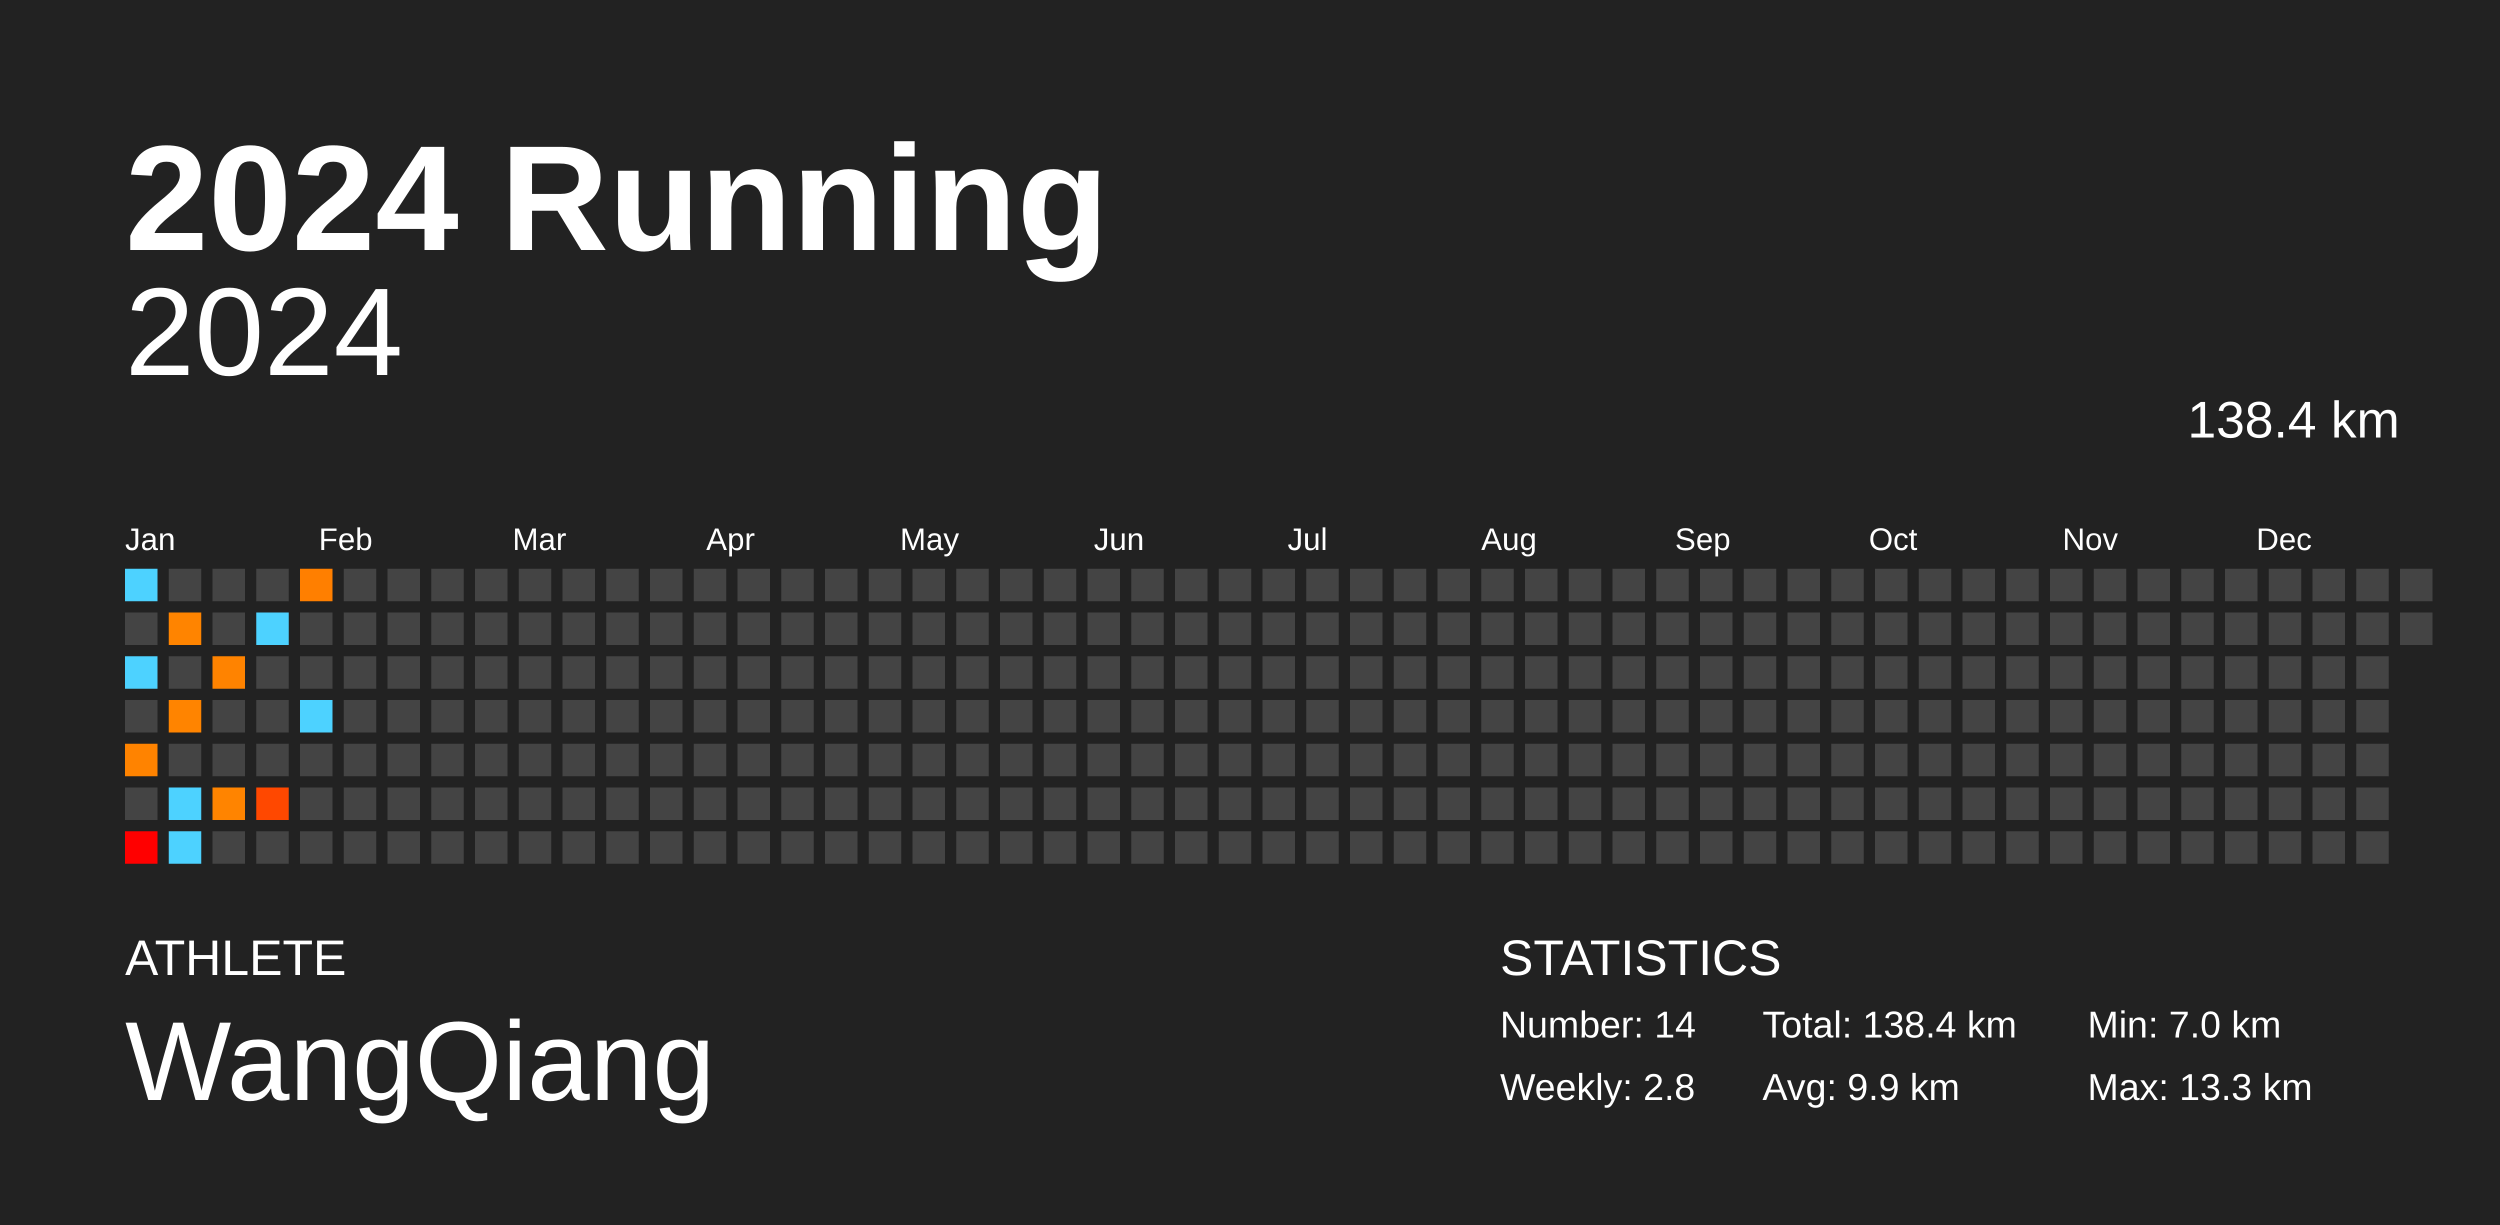
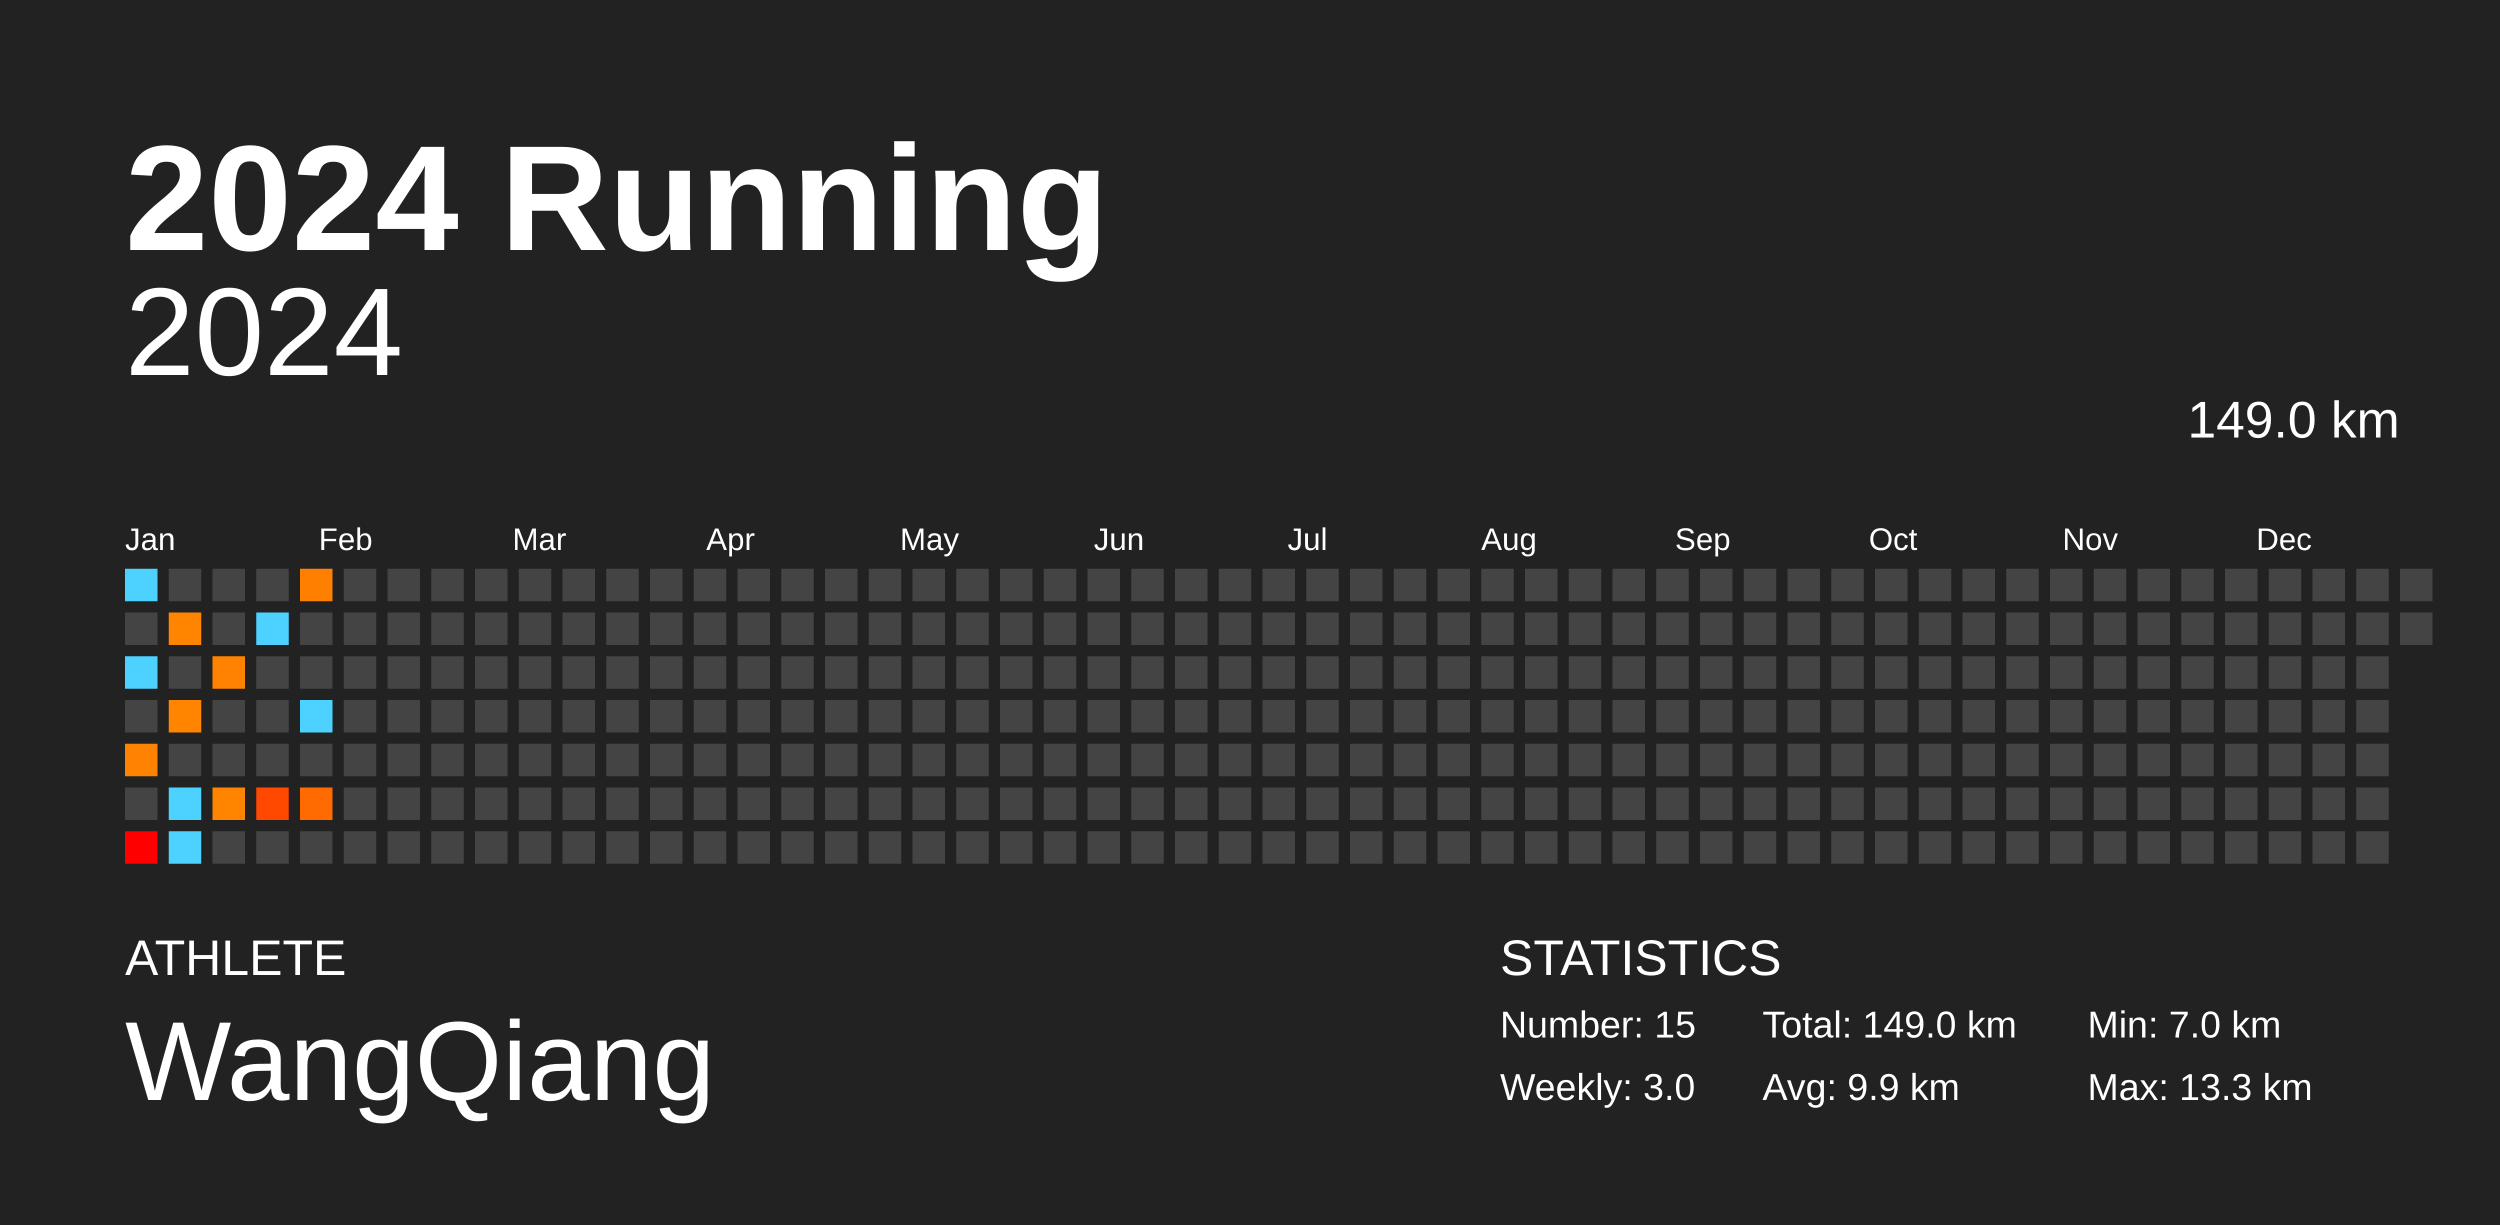
<svg xmlns="http://www.w3.org/2000/svg" baseProfile="full" height="98mm" version="1.1" viewBox="0,0,200,98" width="200mm">
  <defs />
  <rect fill="#222222" height="98" width="200" x="0" y="0" />
  <text fill="#FFFFFF" style="font-size:12px; font-family:Arial; font-weight:bold;" x="10" y="20">2024 Running</text>
  <text fill="#FFFFFF" style="font-size:4px; font-family:Arial" x="10" y="78">ATHLETE</text>
  <text fill="#FFFFFF" style="font-size:9px; font-family:Arial" x="10" y="88">WangQiang</text>
  <text fill="#FFFFFF" style="font-size:4px; font-family:Arial" x="120" y="78">STATISTICS</text>
-   <text fill="#FFFFFF" style="font-size:3px; font-family:Arial" x="120" y="83">Number: 14</text>
-   <text fill="#FFFFFF" style="font-size:3px; font-family:Arial" x="120" y="88">Weekly: 2.8</text>
-   <text fill="#FFFFFF" style="font-size:3px; font-family:Arial" x="141" y="83">Total: 138.4 km</text>
+   <text fill="#FFFFFF" style="font-size:3px; font-family:Arial" x="120" y="83">Number: 15</text>
+   <text fill="#FFFFFF" style="font-size:3px; font-family:Arial" x="120" y="88">Weekly: 3.0</text>
+   <text fill="#FFFFFF" style="font-size:3px; font-family:Arial" x="141" y="83">Total: 149.0 km</text>
  <text fill="#FFFFFF" style="font-size:3px; font-family:Arial" x="141" y="88">Avg: 9.9 km</text>
  <text fill="#FFFFFF" style="font-size:3px; font-family:Arial" x="167" y="83">Min: 7.0 km</text>
  <text fill="#FFFFFF" style="font-size:3px; font-family:Arial" x="167" y="88">Max: 13.3 km</text>
  <text alignment-baseline="hanging" fill="#FFFFFF" style="font-size:10.0px; font-family:Arial;" x="10" y="30">2024</text>
-   <text alignment-baseline="hanging" fill="#FFFFFF" style="font-size:4.125px; font-family:Arial;" x="175" y="35">138.4 km</text>
+   <text alignment-baseline="hanging" fill="#FFFFFF" style="font-size:4.125px; font-family:Arial;" x="175" y="35">149.0 km</text>
  <text fill="#FFFFFF" style="font-size:2.5px; font-family:Arial" x="10.0" y="44">Jan</text>
  <text fill="#FFFFFF" style="font-size:2.5px; font-family:Arial" x="25.5" y="44">Feb</text>
  <text fill="#FFFFFF" style="font-size:2.5px; font-family:Arial" x="41.0" y="44">Mar</text>
  <text fill="#FFFFFF" style="font-size:2.5px; font-family:Arial" x="56.5" y="44">Apr</text>
  <text fill="#FFFFFF" style="font-size:2.5px; font-family:Arial" x="72.0" y="44">May</text>
  <text fill="#FFFFFF" style="font-size:2.5px; font-family:Arial" x="87.5" y="44">Jun</text>
  <text fill="#FFFFFF" style="font-size:2.5px; font-family:Arial" x="103.0" y="44">Jul</text>
  <text fill="#FFFFFF" style="font-size:2.5px; font-family:Arial" x="118.5" y="44">Aug</text>
  <text fill="#FFFFFF" style="font-size:2.5px; font-family:Arial" x="134.0" y="44">Sep</text>
  <text fill="#FFFFFF" style="font-size:2.5px; font-family:Arial" x="149.5" y="44">Oct</text>
  <text fill="#FFFFFF" style="font-size:2.5px; font-family:Arial" x="165.0" y="44">Nov</text>
  <text fill="#FFFFFF" style="font-size:2.5px; font-family:Arial" x="180.5" y="44">Dec</text>
  <rect fill="#4dd2ff" height="2.6" width="2.6" x="10.0" y="45.5" />
  <rect fill="#444444" height="2.6" width="2.6" x="10.0" y="49.0" />
  <rect fill="#4dd2ff" height="2.6" width="2.6" x="10.0" y="52.5" />
  <rect fill="#444444" height="2.6" width="2.6" x="10.0" y="56.0" />
  <rect fill="#ff8300" height="2.6" width="2.6" x="10.0" y="59.5" />
  <rect fill="#444444" height="2.6" width="2.6" x="10.0" y="63.0" />
  <rect fill="#ff0000" height="2.6" width="2.6" x="10.0" y="66.5" />
  <rect fill="#444444" height="2.6" width="2.6" x="13.5" y="45.5" />
  <rect fill="#ff8400" height="2.6" width="2.6" x="13.5" y="49.0" />
  <rect fill="#444444" height="2.6" width="2.6" x="13.5" y="52.5" />
  <rect fill="#ff8400" height="2.6" width="2.6" x="13.5" y="56.0" />
  <rect fill="#444444" height="2.6" width="2.6" x="13.5" y="59.5" />
  <rect fill="#4dd2ff" height="2.6" width="2.6" x="13.5" y="63.0" />
  <rect fill="#4dd2ff" height="2.6" width="2.6" x="13.5" y="66.5" />
  <rect fill="#444444" height="2.6" width="2.6" x="17.0" y="45.5" />
  <rect fill="#444444" height="2.6" width="2.6" x="17.0" y="49.0" />
  <rect fill="#ff8300" height="2.6" width="2.6" x="17.0" y="52.5" />
  <rect fill="#444444" height="2.6" width="2.6" x="17.0" y="56.0" />
  <rect fill="#444444" height="2.6" width="2.6" x="17.0" y="59.5" />
  <rect fill="#ff8400" height="2.6" width="2.6" x="17.0" y="63.0" />
  <rect fill="#444444" height="2.6" width="2.6" x="17.0" y="66.5" />
  <rect fill="#444444" height="2.6" width="2.6" x="20.5" y="45.5" />
  <rect fill="#4dd2ff" height="2.6" width="2.6" x="20.5" y="49.0" />
  <rect fill="#444444" height="2.6" width="2.6" x="20.5" y="52.5" />
  <rect fill="#444444" height="2.6" width="2.6" x="20.5" y="56.0" />
  <rect fill="#444444" height="2.6" width="2.6" x="20.5" y="59.5" />
  <rect fill="#ff4800" height="2.6" width="2.6" x="20.5" y="63.0" />
  <rect fill="#444444" height="2.6" width="2.6" x="20.5" y="66.5" />
  <rect fill="#ff7f00" height="2.6" width="2.6" x="24.0" y="45.5" />
  <rect fill="#444444" height="2.6" width="2.6" x="24.0" y="49.0" />
  <rect fill="#444444" height="2.6" width="2.6" x="24.0" y="52.5" />
  <rect fill="#4dd2ff" height="2.6" width="2.6" x="24.0" y="56.0" />
  <rect fill="#444444" height="2.6" width="2.6" x="24.0" y="59.5" />
-   <rect fill="#444444" height="2.6" width="2.6" x="24.0" y="63.0" />
+   <rect fill="#ff6b00" height="2.6" width="2.6" x="24.0" y="63.0" />
  <rect fill="#444444" height="2.6" width="2.6" x="24.0" y="66.5" />
  <rect fill="#444444" height="2.6" width="2.6" x="27.5" y="45.5" />
  <rect fill="#444444" height="2.6" width="2.6" x="27.5" y="49.0" />
  <rect fill="#444444" height="2.6" width="2.6" x="27.5" y="52.5" />
  <rect fill="#444444" height="2.6" width="2.6" x="27.5" y="56.0" />
  <rect fill="#444444" height="2.6" width="2.6" x="27.5" y="59.5" />
  <rect fill="#444444" height="2.6" width="2.6" x="27.5" y="63.0" />
  <rect fill="#444444" height="2.6" width="2.6" x="27.5" y="66.5" />
  <rect fill="#444444" height="2.6" width="2.6" x="31.0" y="45.5" />
  <rect fill="#444444" height="2.6" width="2.6" x="31.0" y="49.0" />
  <rect fill="#444444" height="2.6" width="2.6" x="31.0" y="52.5" />
  <rect fill="#444444" height="2.6" width="2.6" x="31.0" y="56.0" />
  <rect fill="#444444" height="2.6" width="2.6" x="31.0" y="59.5" />
  <rect fill="#444444" height="2.6" width="2.6" x="31.0" y="63.0" />
  <rect fill="#444444" height="2.6" width="2.6" x="31.0" y="66.5" />
  <rect fill="#444444" height="2.6" width="2.6" x="34.5" y="45.5" />
  <rect fill="#444444" height="2.6" width="2.6" x="34.5" y="49.0" />
  <rect fill="#444444" height="2.6" width="2.6" x="34.5" y="52.5" />
  <rect fill="#444444" height="2.6" width="2.6" x="34.5" y="56.0" />
  <rect fill="#444444" height="2.6" width="2.6" x="34.5" y="59.5" />
  <rect fill="#444444" height="2.6" width="2.6" x="34.5" y="63.0" />
  <rect fill="#444444" height="2.6" width="2.6" x="34.5" y="66.5" />
  <rect fill="#444444" height="2.6" width="2.6" x="38.0" y="45.5" />
  <rect fill="#444444" height="2.6" width="2.6" x="38.0" y="49.0" />
  <rect fill="#444444" height="2.6" width="2.6" x="38.0" y="52.5" />
  <rect fill="#444444" height="2.6" width="2.6" x="38.0" y="56.0" />
  <rect fill="#444444" height="2.6" width="2.6" x="38.0" y="59.5" />
  <rect fill="#444444" height="2.6" width="2.6" x="38.0" y="63.0" />
  <rect fill="#444444" height="2.6" width="2.6" x="38.0" y="66.5" />
  <rect fill="#444444" height="2.6" width="2.6" x="41.5" y="45.5" />
  <rect fill="#444444" height="2.6" width="2.6" x="41.5" y="49.0" />
  <rect fill="#444444" height="2.6" width="2.6" x="41.5" y="52.5" />
  <rect fill="#444444" height="2.6" width="2.6" x="41.5" y="56.0" />
  <rect fill="#444444" height="2.6" width="2.6" x="41.5" y="59.5" />
  <rect fill="#444444" height="2.6" width="2.6" x="41.5" y="63.0" />
  <rect fill="#444444" height="2.6" width="2.6" x="41.5" y="66.5" />
  <rect fill="#444444" height="2.6" width="2.6" x="45.0" y="45.5" />
  <rect fill="#444444" height="2.6" width="2.6" x="45.0" y="49.0" />
  <rect fill="#444444" height="2.6" width="2.6" x="45.0" y="52.5" />
  <rect fill="#444444" height="2.6" width="2.6" x="45.0" y="56.0" />
  <rect fill="#444444" height="2.6" width="2.6" x="45.0" y="59.5" />
  <rect fill="#444444" height="2.6" width="2.6" x="45.0" y="63.0" />
  <rect fill="#444444" height="2.6" width="2.6" x="45.0" y="66.5" />
  <rect fill="#444444" height="2.6" width="2.6" x="48.5" y="45.5" />
  <rect fill="#444444" height="2.6" width="2.6" x="48.5" y="49.0" />
  <rect fill="#444444" height="2.6" width="2.6" x="48.5" y="52.5" />
  <rect fill="#444444" height="2.6" width="2.6" x="48.5" y="56.0" />
  <rect fill="#444444" height="2.6" width="2.6" x="48.5" y="59.5" />
  <rect fill="#444444" height="2.6" width="2.6" x="48.5" y="63.0" />
  <rect fill="#444444" height="2.6" width="2.6" x="48.5" y="66.5" />
  <rect fill="#444444" height="2.6" width="2.6" x="52.0" y="45.5" />
  <rect fill="#444444" height="2.6" width="2.6" x="52.0" y="49.0" />
  <rect fill="#444444" height="2.6" width="2.6" x="52.0" y="52.5" />
  <rect fill="#444444" height="2.6" width="2.6" x="52.0" y="56.0" />
  <rect fill="#444444" height="2.6" width="2.6" x="52.0" y="59.5" />
  <rect fill="#444444" height="2.6" width="2.6" x="52.0" y="63.0" />
  <rect fill="#444444" height="2.6" width="2.6" x="52.0" y="66.5" />
  <rect fill="#444444" height="2.6" width="2.6" x="55.5" y="45.5" />
  <rect fill="#444444" height="2.6" width="2.6" x="55.5" y="49.0" />
  <rect fill="#444444" height="2.6" width="2.6" x="55.5" y="52.5" />
  <rect fill="#444444" height="2.6" width="2.6" x="55.5" y="56.0" />
  <rect fill="#444444" height="2.6" width="2.6" x="55.5" y="59.5" />
  <rect fill="#444444" height="2.6" width="2.6" x="55.5" y="63.0" />
  <rect fill="#444444" height="2.6" width="2.6" x="55.5" y="66.5" />
  <rect fill="#444444" height="2.6" width="2.6" x="59.0" y="45.5" />
  <rect fill="#444444" height="2.6" width="2.6" x="59.0" y="49.0" />
  <rect fill="#444444" height="2.6" width="2.6" x="59.0" y="52.5" />
  <rect fill="#444444" height="2.6" width="2.6" x="59.0" y="56.0" />
  <rect fill="#444444" height="2.6" width="2.6" x="59.0" y="59.5" />
  <rect fill="#444444" height="2.6" width="2.6" x="59.0" y="63.0" />
  <rect fill="#444444" height="2.6" width="2.6" x="59.0" y="66.5" />
  <rect fill="#444444" height="2.6" width="2.6" x="62.5" y="45.5" />
  <rect fill="#444444" height="2.6" width="2.6" x="62.5" y="49.0" />
  <rect fill="#444444" height="2.6" width="2.6" x="62.5" y="52.5" />
  <rect fill="#444444" height="2.6" width="2.6" x="62.5" y="56.0" />
  <rect fill="#444444" height="2.6" width="2.6" x="62.5" y="59.5" />
  <rect fill="#444444" height="2.6" width="2.6" x="62.5" y="63.0" />
  <rect fill="#444444" height="2.6" width="2.6" x="62.5" y="66.5" />
  <rect fill="#444444" height="2.6" width="2.6" x="66.0" y="45.5" />
  <rect fill="#444444" height="2.6" width="2.6" x="66.0" y="49.0" />
  <rect fill="#444444" height="2.6" width="2.6" x="66.0" y="52.5" />
  <rect fill="#444444" height="2.6" width="2.6" x="66.0" y="56.0" />
  <rect fill="#444444" height="2.6" width="2.6" x="66.0" y="59.5" />
  <rect fill="#444444" height="2.6" width="2.6" x="66.0" y="63.0" />
  <rect fill="#444444" height="2.6" width="2.6" x="66.0" y="66.5" />
  <rect fill="#444444" height="2.6" width="2.6" x="69.5" y="45.5" />
  <rect fill="#444444" height="2.6" width="2.6" x="69.5" y="49.0" />
  <rect fill="#444444" height="2.6" width="2.6" x="69.5" y="52.5" />
  <rect fill="#444444" height="2.6" width="2.6" x="69.5" y="56.0" />
  <rect fill="#444444" height="2.6" width="2.6" x="69.5" y="59.5" />
  <rect fill="#444444" height="2.6" width="2.6" x="69.5" y="63.0" />
  <rect fill="#444444" height="2.6" width="2.6" x="69.5" y="66.5" />
  <rect fill="#444444" height="2.6" width="2.6" x="73.0" y="45.5" />
  <rect fill="#444444" height="2.6" width="2.6" x="73.0" y="49.0" />
  <rect fill="#444444" height="2.6" width="2.6" x="73.0" y="52.5" />
  <rect fill="#444444" height="2.6" width="2.6" x="73.0" y="56.0" />
  <rect fill="#444444" height="2.6" width="2.6" x="73.0" y="59.5" />
  <rect fill="#444444" height="2.6" width="2.6" x="73.0" y="63.0" />
  <rect fill="#444444" height="2.6" width="2.6" x="73.0" y="66.5" />
  <rect fill="#444444" height="2.6" width="2.6" x="76.5" y="45.5" />
  <rect fill="#444444" height="2.6" width="2.6" x="76.5" y="49.0" />
  <rect fill="#444444" height="2.6" width="2.6" x="76.5" y="52.5" />
  <rect fill="#444444" height="2.6" width="2.6" x="76.5" y="56.0" />
  <rect fill="#444444" height="2.6" width="2.6" x="76.5" y="59.5" />
  <rect fill="#444444" height="2.6" width="2.6" x="76.5" y="63.0" />
  <rect fill="#444444" height="2.6" width="2.6" x="76.5" y="66.5" />
  <rect fill="#444444" height="2.6" width="2.6" x="80.0" y="45.5" />
  <rect fill="#444444" height="2.6" width="2.6" x="80.0" y="49.0" />
  <rect fill="#444444" height="2.6" width="2.6" x="80.0" y="52.5" />
  <rect fill="#444444" height="2.6" width="2.6" x="80.0" y="56.0" />
  <rect fill="#444444" height="2.6" width="2.6" x="80.0" y="59.5" />
  <rect fill="#444444" height="2.6" width="2.6" x="80.0" y="63.0" />
  <rect fill="#444444" height="2.6" width="2.6" x="80.0" y="66.5" />
  <rect fill="#444444" height="2.6" width="2.6" x="83.5" y="45.5" />
  <rect fill="#444444" height="2.6" width="2.6" x="83.5" y="49.0" />
  <rect fill="#444444" height="2.6" width="2.6" x="83.5" y="52.5" />
  <rect fill="#444444" height="2.6" width="2.6" x="83.5" y="56.0" />
  <rect fill="#444444" height="2.6" width="2.6" x="83.5" y="59.5" />
  <rect fill="#444444" height="2.6" width="2.6" x="83.5" y="63.0" />
  <rect fill="#444444" height="2.6" width="2.6" x="83.5" y="66.5" />
  <rect fill="#444444" height="2.6" width="2.6" x="87.0" y="45.5" />
  <rect fill="#444444" height="2.6" width="2.6" x="87.0" y="49.0" />
  <rect fill="#444444" height="2.6" width="2.6" x="87.0" y="52.5" />
  <rect fill="#444444" height="2.6" width="2.6" x="87.0" y="56.0" />
  <rect fill="#444444" height="2.6" width="2.6" x="87.0" y="59.5" />
  <rect fill="#444444" height="2.6" width="2.6" x="87.0" y="63.0" />
  <rect fill="#444444" height="2.6" width="2.6" x="87.0" y="66.5" />
  <rect fill="#444444" height="2.6" width="2.6" x="90.5" y="45.5" />
  <rect fill="#444444" height="2.6" width="2.6" x="90.5" y="49.0" />
  <rect fill="#444444" height="2.6" width="2.6" x="90.5" y="52.5" />
  <rect fill="#444444" height="2.6" width="2.6" x="90.5" y="56.0" />
  <rect fill="#444444" height="2.6" width="2.6" x="90.5" y="59.5" />
  <rect fill="#444444" height="2.6" width="2.6" x="90.5" y="63.0" />
  <rect fill="#444444" height="2.6" width="2.6" x="90.5" y="66.5" />
  <rect fill="#444444" height="2.6" width="2.6" x="94.0" y="45.5" />
  <rect fill="#444444" height="2.6" width="2.6" x="94.0" y="49.0" />
  <rect fill="#444444" height="2.6" width="2.6" x="94.0" y="52.5" />
  <rect fill="#444444" height="2.6" width="2.6" x="94.0" y="56.0" />
  <rect fill="#444444" height="2.6" width="2.6" x="94.0" y="59.5" />
  <rect fill="#444444" height="2.6" width="2.6" x="94.0" y="63.0" />
  <rect fill="#444444" height="2.6" width="2.6" x="94.0" y="66.5" />
  <rect fill="#444444" height="2.6" width="2.6" x="97.5" y="45.5" />
  <rect fill="#444444" height="2.6" width="2.6" x="97.5" y="49.0" />
  <rect fill="#444444" height="2.6" width="2.6" x="97.5" y="52.5" />
  <rect fill="#444444" height="2.6" width="2.6" x="97.5" y="56.0" />
  <rect fill="#444444" height="2.6" width="2.6" x="97.5" y="59.5" />
  <rect fill="#444444" height="2.6" width="2.6" x="97.5" y="63.0" />
  <rect fill="#444444" height="2.6" width="2.6" x="97.5" y="66.5" />
  <rect fill="#444444" height="2.6" width="2.6" x="101.0" y="45.5" />
  <rect fill="#444444" height="2.6" width="2.6" x="101.0" y="49.0" />
  <rect fill="#444444" height="2.6" width="2.6" x="101.0" y="52.5" />
  <rect fill="#444444" height="2.6" width="2.6" x="101.0" y="56.0" />
  <rect fill="#444444" height="2.6" width="2.6" x="101.0" y="59.5" />
  <rect fill="#444444" height="2.6" width="2.6" x="101.0" y="63.0" />
  <rect fill="#444444" height="2.6" width="2.6" x="101.0" y="66.5" />
  <rect fill="#444444" height="2.6" width="2.6" x="104.5" y="45.5" />
  <rect fill="#444444" height="2.6" width="2.6" x="104.5" y="49.0" />
  <rect fill="#444444" height="2.6" width="2.6" x="104.5" y="52.5" />
  <rect fill="#444444" height="2.6" width="2.6" x="104.5" y="56.0" />
  <rect fill="#444444" height="2.6" width="2.6" x="104.5" y="59.5" />
  <rect fill="#444444" height="2.6" width="2.6" x="104.5" y="63.0" />
  <rect fill="#444444" height="2.6" width="2.6" x="104.5" y="66.5" />
  <rect fill="#444444" height="2.6" width="2.6" x="108.0" y="45.5" />
  <rect fill="#444444" height="2.6" width="2.6" x="108.0" y="49.0" />
  <rect fill="#444444" height="2.6" width="2.6" x="108.0" y="52.5" />
  <rect fill="#444444" height="2.6" width="2.6" x="108.0" y="56.0" />
  <rect fill="#444444" height="2.6" width="2.6" x="108.0" y="59.5" />
  <rect fill="#444444" height="2.6" width="2.6" x="108.0" y="63.0" />
  <rect fill="#444444" height="2.6" width="2.6" x="108.0" y="66.5" />
  <rect fill="#444444" height="2.6" width="2.6" x="111.5" y="45.5" />
  <rect fill="#444444" height="2.6" width="2.6" x="111.5" y="49.0" />
  <rect fill="#444444" height="2.6" width="2.6" x="111.5" y="52.5" />
  <rect fill="#444444" height="2.6" width="2.6" x="111.5" y="56.0" />
  <rect fill="#444444" height="2.6" width="2.6" x="111.5" y="59.5" />
  <rect fill="#444444" height="2.6" width="2.6" x="111.5" y="63.0" />
  <rect fill="#444444" height="2.6" width="2.6" x="111.5" y="66.5" />
  <rect fill="#444444" height="2.6" width="2.6" x="115.0" y="45.5" />
  <rect fill="#444444" height="2.6" width="2.6" x="115.0" y="49.0" />
  <rect fill="#444444" height="2.6" width="2.6" x="115.0" y="52.5" />
  <rect fill="#444444" height="2.6" width="2.6" x="115.0" y="56.0" />
  <rect fill="#444444" height="2.6" width="2.6" x="115.0" y="59.5" />
  <rect fill="#444444" height="2.6" width="2.6" x="115.0" y="63.0" />
  <rect fill="#444444" height="2.6" width="2.6" x="115.0" y="66.5" />
  <rect fill="#444444" height="2.6" width="2.6" x="118.5" y="45.5" />
  <rect fill="#444444" height="2.6" width="2.6" x="118.5" y="49.0" />
  <rect fill="#444444" height="2.6" width="2.6" x="118.5" y="52.5" />
  <rect fill="#444444" height="2.6" width="2.6" x="118.5" y="56.0" />
  <rect fill="#444444" height="2.6" width="2.6" x="118.5" y="59.5" />
  <rect fill="#444444" height="2.6" width="2.6" x="118.5" y="63.0" />
  <rect fill="#444444" height="2.6" width="2.6" x="118.5" y="66.5" />
  <rect fill="#444444" height="2.6" width="2.6" x="122.0" y="45.5" />
  <rect fill="#444444" height="2.6" width="2.6" x="122.0" y="49.0" />
  <rect fill="#444444" height="2.6" width="2.6" x="122.0" y="52.5" />
  <rect fill="#444444" height="2.6" width="2.6" x="122.0" y="56.0" />
  <rect fill="#444444" height="2.6" width="2.6" x="122.0" y="59.5" />
  <rect fill="#444444" height="2.6" width="2.6" x="122.0" y="63.0" />
  <rect fill="#444444" height="2.6" width="2.6" x="122.0" y="66.5" />
  <rect fill="#444444" height="2.6" width="2.6" x="125.5" y="45.5" />
  <rect fill="#444444" height="2.6" width="2.6" x="125.5" y="49.0" />
  <rect fill="#444444" height="2.6" width="2.6" x="125.5" y="52.5" />
  <rect fill="#444444" height="2.6" width="2.6" x="125.5" y="56.0" />
  <rect fill="#444444" height="2.6" width="2.6" x="125.5" y="59.5" />
  <rect fill="#444444" height="2.6" width="2.6" x="125.5" y="63.0" />
  <rect fill="#444444" height="2.6" width="2.6" x="125.5" y="66.5" />
  <rect fill="#444444" height="2.6" width="2.6" x="129.0" y="45.5" />
  <rect fill="#444444" height="2.6" width="2.6" x="129.0" y="49.0" />
  <rect fill="#444444" height="2.6" width="2.6" x="129.0" y="52.5" />
  <rect fill="#444444" height="2.6" width="2.6" x="129.0" y="56.0" />
  <rect fill="#444444" height="2.6" width="2.6" x="129.0" y="59.5" />
  <rect fill="#444444" height="2.6" width="2.6" x="129.0" y="63.0" />
  <rect fill="#444444" height="2.6" width="2.6" x="129.0" y="66.5" />
  <rect fill="#444444" height="2.6" width="2.6" x="132.5" y="45.5" />
  <rect fill="#444444" height="2.6" width="2.6" x="132.5" y="49.0" />
  <rect fill="#444444" height="2.6" width="2.6" x="132.5" y="52.5" />
  <rect fill="#444444" height="2.6" width="2.6" x="132.5" y="56.0" />
  <rect fill="#444444" height="2.6" width="2.6" x="132.5" y="59.5" />
  <rect fill="#444444" height="2.6" width="2.6" x="132.5" y="63.0" />
  <rect fill="#444444" height="2.6" width="2.6" x="132.5" y="66.5" />
  <rect fill="#444444" height="2.6" width="2.6" x="136.0" y="45.5" />
  <rect fill="#444444" height="2.6" width="2.6" x="136.0" y="49.0" />
  <rect fill="#444444" height="2.6" width="2.6" x="136.0" y="52.5" />
  <rect fill="#444444" height="2.6" width="2.6" x="136.0" y="56.0" />
  <rect fill="#444444" height="2.6" width="2.6" x="136.0" y="59.5" />
  <rect fill="#444444" height="2.6" width="2.6" x="136.0" y="63.0" />
  <rect fill="#444444" height="2.6" width="2.6" x="136.0" y="66.5" />
  <rect fill="#444444" height="2.6" width="2.6" x="139.5" y="45.5" />
  <rect fill="#444444" height="2.6" width="2.6" x="139.5" y="49.0" />
  <rect fill="#444444" height="2.6" width="2.6" x="139.5" y="52.5" />
  <rect fill="#444444" height="2.6" width="2.6" x="139.5" y="56.0" />
  <rect fill="#444444" height="2.6" width="2.6" x="139.5" y="59.5" />
  <rect fill="#444444" height="2.6" width="2.6" x="139.5" y="63.0" />
  <rect fill="#444444" height="2.6" width="2.6" x="139.5" y="66.5" />
  <rect fill="#444444" height="2.6" width="2.6" x="143.0" y="45.5" />
  <rect fill="#444444" height="2.6" width="2.6" x="143.0" y="49.0" />
  <rect fill="#444444" height="2.6" width="2.6" x="143.0" y="52.5" />
  <rect fill="#444444" height="2.6" width="2.6" x="143.0" y="56.0" />
  <rect fill="#444444" height="2.6" width="2.6" x="143.0" y="59.5" />
  <rect fill="#444444" height="2.6" width="2.6" x="143.0" y="63.0" />
  <rect fill="#444444" height="2.6" width="2.6" x="143.0" y="66.5" />
  <rect fill="#444444" height="2.6" width="2.6" x="146.5" y="45.5" />
  <rect fill="#444444" height="2.6" width="2.6" x="146.5" y="49.0" />
  <rect fill="#444444" height="2.6" width="2.6" x="146.5" y="52.5" />
  <rect fill="#444444" height="2.6" width="2.6" x="146.5" y="56.0" />
  <rect fill="#444444" height="2.6" width="2.6" x="146.5" y="59.5" />
  <rect fill="#444444" height="2.6" width="2.6" x="146.5" y="63.0" />
  <rect fill="#444444" height="2.6" width="2.6" x="146.5" y="66.5" />
  <rect fill="#444444" height="2.6" width="2.6" x="150.0" y="45.5" />
  <rect fill="#444444" height="2.6" width="2.6" x="150.0" y="49.0" />
  <rect fill="#444444" height="2.6" width="2.6" x="150.0" y="52.5" />
  <rect fill="#444444" height="2.6" width="2.6" x="150.0" y="56.0" />
  <rect fill="#444444" height="2.6" width="2.6" x="150.0" y="59.5" />
  <rect fill="#444444" height="2.6" width="2.6" x="150.0" y="63.0" />
  <rect fill="#444444" height="2.6" width="2.6" x="150.0" y="66.5" />
  <rect fill="#444444" height="2.6" width="2.6" x="153.5" y="45.5" />
  <rect fill="#444444" height="2.6" width="2.6" x="153.5" y="49.0" />
  <rect fill="#444444" height="2.6" width="2.6" x="153.5" y="52.5" />
  <rect fill="#444444" height="2.6" width="2.6" x="153.5" y="56.0" />
  <rect fill="#444444" height="2.6" width="2.6" x="153.5" y="59.5" />
  <rect fill="#444444" height="2.6" width="2.6" x="153.5" y="63.0" />
  <rect fill="#444444" height="2.6" width="2.6" x="153.5" y="66.5" />
  <rect fill="#444444" height="2.6" width="2.6" x="157.0" y="45.5" />
  <rect fill="#444444" height="2.6" width="2.6" x="157.0" y="49.0" />
  <rect fill="#444444" height="2.6" width="2.6" x="157.0" y="52.5" />
  <rect fill="#444444" height="2.6" width="2.6" x="157.0" y="56.0" />
  <rect fill="#444444" height="2.6" width="2.6" x="157.0" y="59.5" />
  <rect fill="#444444" height="2.6" width="2.6" x="157.0" y="63.0" />
  <rect fill="#444444" height="2.6" width="2.6" x="157.0" y="66.5" />
  <rect fill="#444444" height="2.6" width="2.6" x="160.5" y="45.5" />
  <rect fill="#444444" height="2.6" width="2.6" x="160.5" y="49.0" />
  <rect fill="#444444" height="2.6" width="2.6" x="160.5" y="52.5" />
  <rect fill="#444444" height="2.6" width="2.6" x="160.5" y="56.0" />
  <rect fill="#444444" height="2.6" width="2.6" x="160.5" y="59.5" />
  <rect fill="#444444" height="2.6" width="2.6" x="160.5" y="63.0" />
  <rect fill="#444444" height="2.6" width="2.6" x="160.5" y="66.5" />
  <rect fill="#444444" height="2.6" width="2.6" x="164.0" y="45.5" />
  <rect fill="#444444" height="2.6" width="2.6" x="164.0" y="49.0" />
  <rect fill="#444444" height="2.6" width="2.6" x="164.0" y="52.5" />
  <rect fill="#444444" height="2.6" width="2.6" x="164.0" y="56.0" />
  <rect fill="#444444" height="2.6" width="2.6" x="164.0" y="59.5" />
  <rect fill="#444444" height="2.6" width="2.6" x="164.0" y="63.0" />
  <rect fill="#444444" height="2.6" width="2.6" x="164.0" y="66.5" />
  <rect fill="#444444" height="2.6" width="2.6" x="167.5" y="45.5" />
  <rect fill="#444444" height="2.6" width="2.6" x="167.5" y="49.0" />
  <rect fill="#444444" height="2.6" width="2.6" x="167.5" y="52.5" />
  <rect fill="#444444" height="2.6" width="2.6" x="167.5" y="56.0" />
  <rect fill="#444444" height="2.6" width="2.6" x="167.5" y="59.5" />
  <rect fill="#444444" height="2.6" width="2.6" x="167.5" y="63.0" />
  <rect fill="#444444" height="2.6" width="2.6" x="167.5" y="66.5" />
  <rect fill="#444444" height="2.6" width="2.6" x="171.0" y="45.5" />
  <rect fill="#444444" height="2.6" width="2.6" x="171.0" y="49.0" />
  <rect fill="#444444" height="2.6" width="2.6" x="171.0" y="52.5" />
  <rect fill="#444444" height="2.6" width="2.6" x="171.0" y="56.0" />
  <rect fill="#444444" height="2.6" width="2.6" x="171.0" y="59.5" />
  <rect fill="#444444" height="2.6" width="2.6" x="171.0" y="63.0" />
  <rect fill="#444444" height="2.6" width="2.6" x="171.0" y="66.5" />
  <rect fill="#444444" height="2.6" width="2.6" x="174.5" y="45.5" />
  <rect fill="#444444" height="2.6" width="2.6" x="174.5" y="49.0" />
  <rect fill="#444444" height="2.6" width="2.6" x="174.5" y="52.5" />
  <rect fill="#444444" height="2.6" width="2.6" x="174.5" y="56.0" />
  <rect fill="#444444" height="2.6" width="2.6" x="174.5" y="59.5" />
  <rect fill="#444444" height="2.6" width="2.6" x="174.5" y="63.0" />
  <rect fill="#444444" height="2.6" width="2.6" x="174.5" y="66.5" />
  <rect fill="#444444" height="2.6" width="2.6" x="178.0" y="45.5" />
  <rect fill="#444444" height="2.6" width="2.6" x="178.0" y="49.0" />
  <rect fill="#444444" height="2.6" width="2.6" x="178.0" y="52.5" />
  <rect fill="#444444" height="2.6" width="2.6" x="178.0" y="56.0" />
  <rect fill="#444444" height="2.6" width="2.6" x="178.0" y="59.5" />
  <rect fill="#444444" height="2.6" width="2.6" x="178.0" y="63.0" />
  <rect fill="#444444" height="2.6" width="2.6" x="178.0" y="66.5" />
  <rect fill="#444444" height="2.6" width="2.6" x="181.5" y="45.5" />
  <rect fill="#444444" height="2.6" width="2.6" x="181.5" y="49.0" />
  <rect fill="#444444" height="2.6" width="2.6" x="181.5" y="52.5" />
  <rect fill="#444444" height="2.6" width="2.6" x="181.5" y="56.0" />
  <rect fill="#444444" height="2.6" width="2.6" x="181.5" y="59.5" />
  <rect fill="#444444" height="2.6" width="2.6" x="181.5" y="63.0" />
  <rect fill="#444444" height="2.6" width="2.6" x="181.5" y="66.5" />
  <rect fill="#444444" height="2.6" width="2.6" x="185.0" y="45.5" />
  <rect fill="#444444" height="2.6" width="2.6" x="185.0" y="49.0" />
  <rect fill="#444444" height="2.6" width="2.6" x="185.0" y="52.5" />
  <rect fill="#444444" height="2.6" width="2.6" x="185.0" y="56.0" />
  <rect fill="#444444" height="2.6" width="2.6" x="185.0" y="59.5" />
  <rect fill="#444444" height="2.6" width="2.6" x="185.0" y="63.0" />
  <rect fill="#444444" height="2.6" width="2.6" x="185.0" y="66.5" />
  <rect fill="#444444" height="2.6" width="2.6" x="188.5" y="45.5" />
  <rect fill="#444444" height="2.6" width="2.6" x="188.5" y="49.0" />
  <rect fill="#444444" height="2.6" width="2.6" x="188.5" y="52.5" />
  <rect fill="#444444" height="2.6" width="2.6" x="188.5" y="56.0" />
  <rect fill="#444444" height="2.6" width="2.6" x="188.5" y="59.5" />
  <rect fill="#444444" height="2.6" width="2.6" x="188.5" y="63.0" />
  <rect fill="#444444" height="2.6" width="2.6" x="188.5" y="66.5" />
  <rect fill="#444444" height="2.6" width="2.6" x="192.0" y="45.5" />
  <rect fill="#444444" height="2.6" width="2.6" x="192.0" y="49.0" />
</svg>
